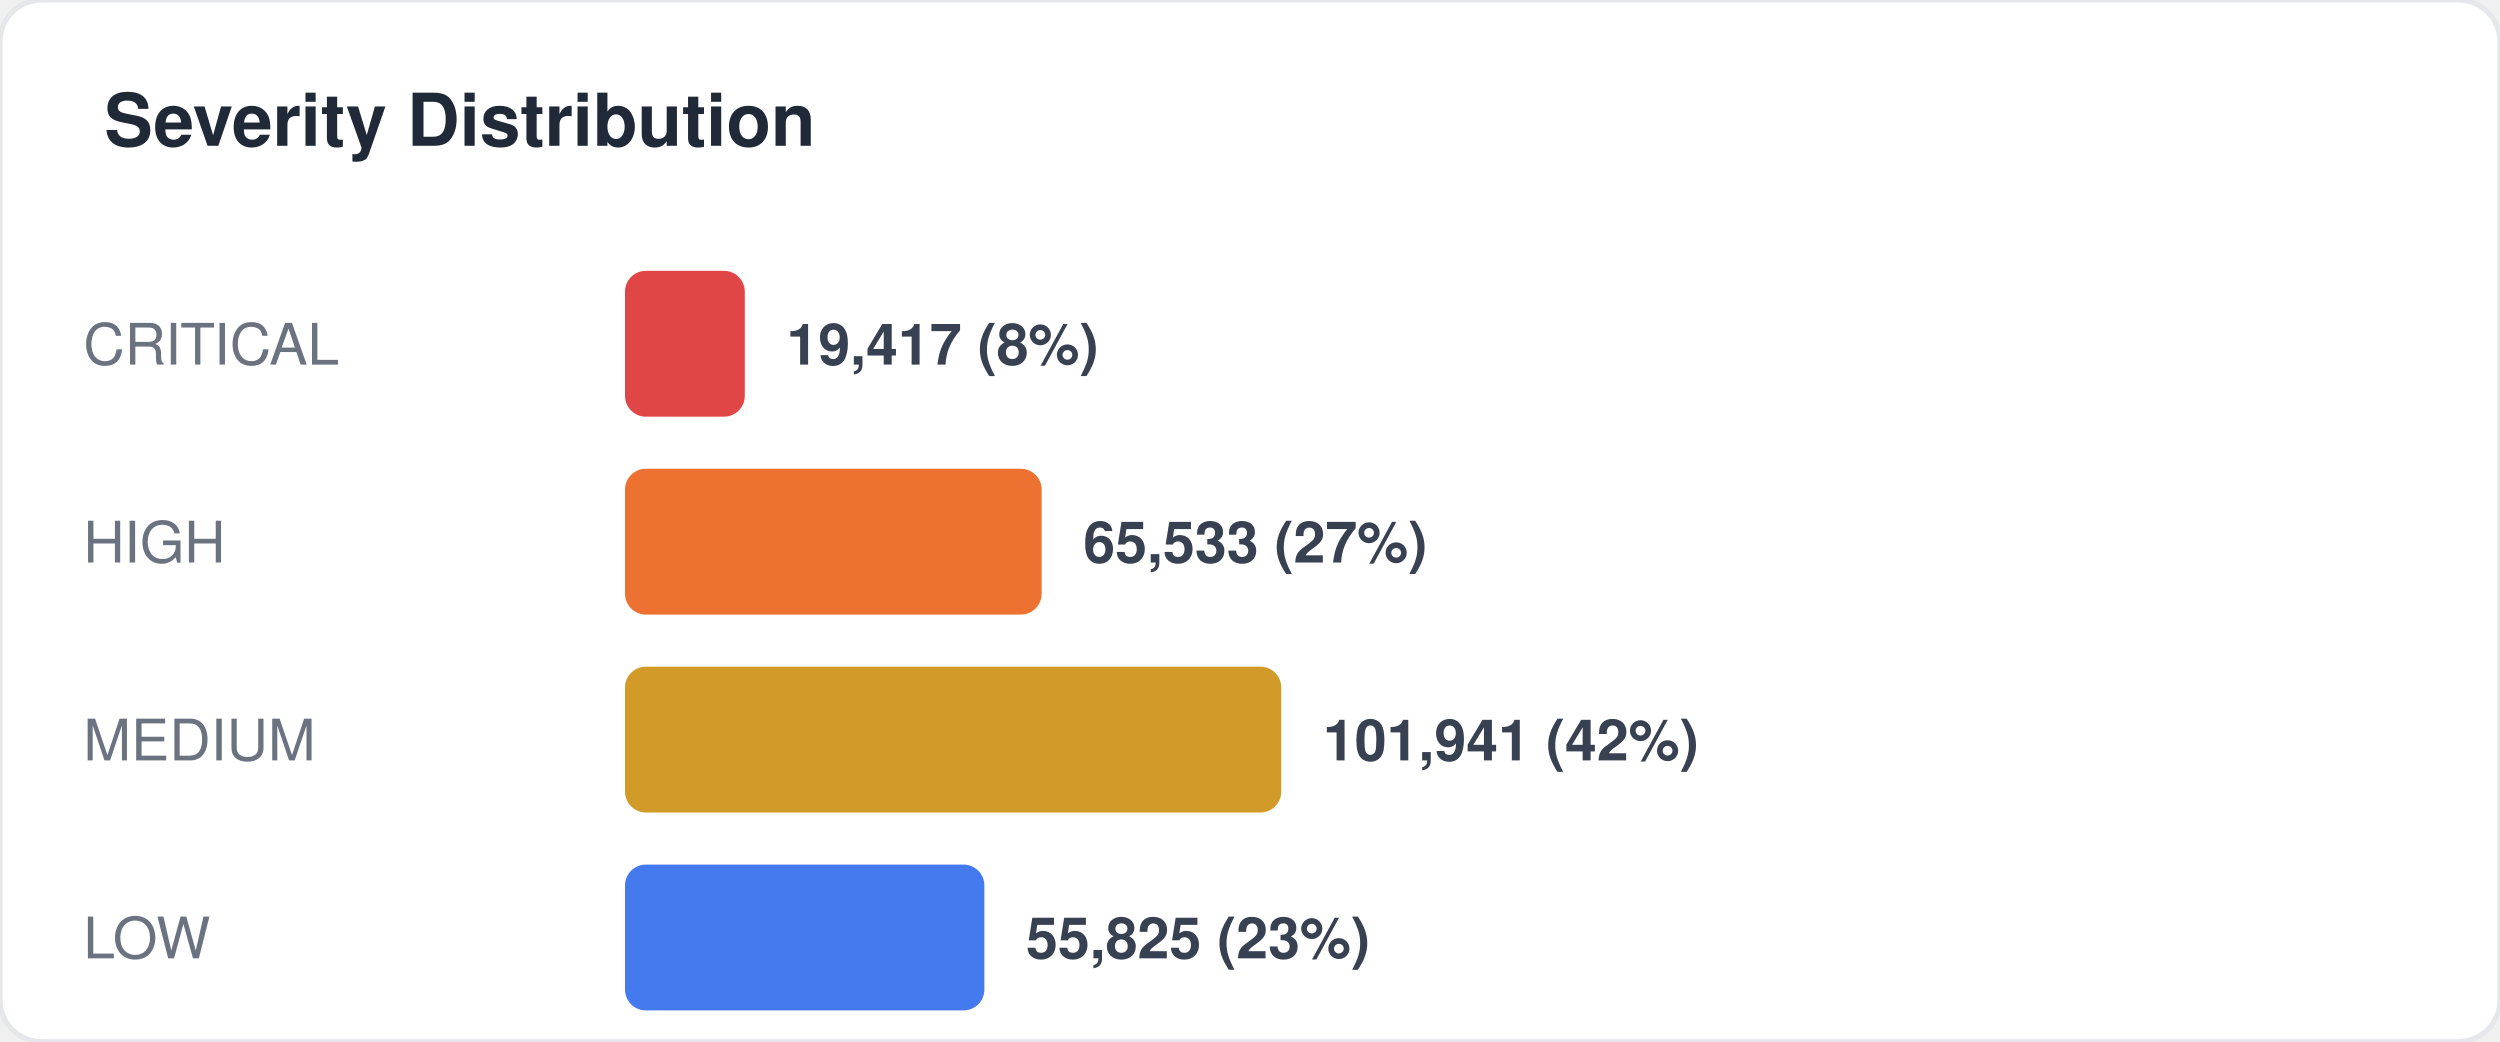
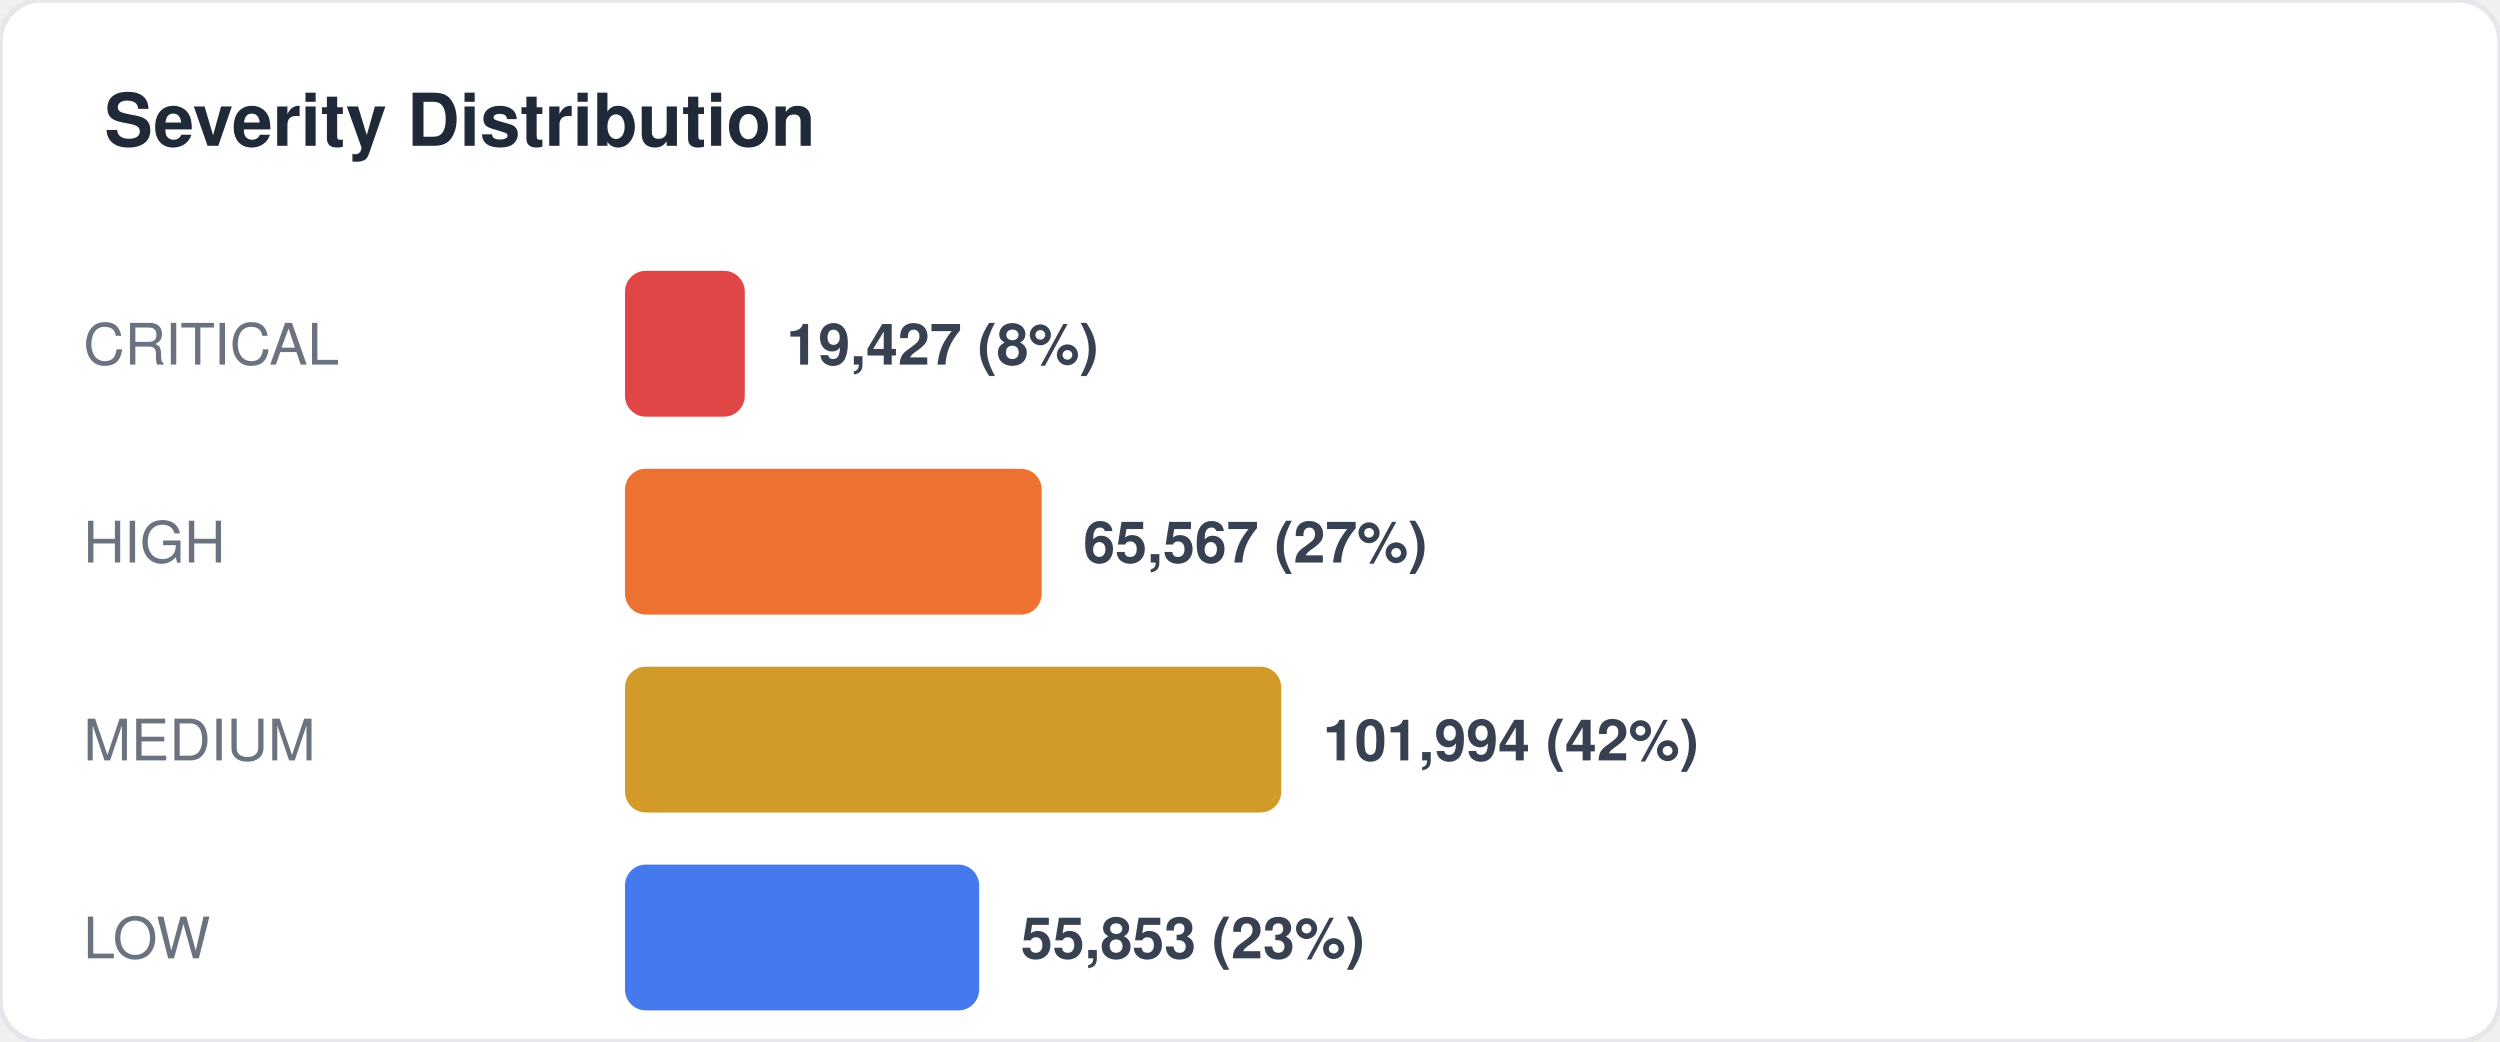
<svg xmlns="http://www.w3.org/2000/svg" width="480" height="200" viewBox="0 0 480 200" fill="none">
  <style>
  text { font-family: -apple-system, BlinkMacSystemFont, "Segoe UI", Helvetica, Arial, sans-serif; }
  .title { font-size: 14px; font-weight: 700; fill: #1f2937; }
  .label { font-size: 11px; fill: #6b7280; }
  .value { font-size: 11px; font-weight: 600; fill: #374151; }
  .big-number { font-size: 28px; font-weight: 800; fill: #111827; }
  .sub { font-size: 10px; fill: #9ca3af; }
</style>
  <rect width="480" height="200" rx="8" fill="#ffffff" stroke="#e5e7eb" stroke-width="1" />
  <text x="20" y="28" class="title">Severity Distribution</text>
  <text x="16" y="70" class="label">CRITICAL</text>
  <rect x="120" y="52" width="23" height="28" rx="4" fill="#dc2626" opacity="0.85" />
-   <text x="151" y="70" class="value">19,417 (8%)</text>
+   <text x="151" y="70" class="value">19,427 (8%)</text>
  <text x="16" y="108" class="label">HIGH</text>
  <rect x="120" y="90" width="80" height="28" rx="4" fill="#ea580c" opacity="0.85" />
-   <text x="208" y="108" class="value">65,533 (27%)</text>
+   <text x="208" y="108" class="value">65,567 (27%)</text>
  <text x="16" y="146" class="label">MEDIUM</text>
  <rect x="120" y="128" width="126" height="28" rx="4" fill="#ca8a04" opacity="0.85" />
-   <text x="254" y="146" class="value">101,941 (42%)</text>
+   <text x="254" y="146" class="value">101,994 (42%)</text>
  <text x="16" y="184" class="label">LOW</text>
-   <rect x="120" y="166" width="69" height="28" rx="4" fill="#2563eb" opacity="0.85" />
-   <text x="197" y="184" class="value">55,825 (23%)</text>
+   <rect x="120" y="166" width="68" height="28" rx="4" fill="#2563eb" opacity="0.85" />
+   <text x="196" y="184" class="value">55,853 (23%)</text>
</svg>
